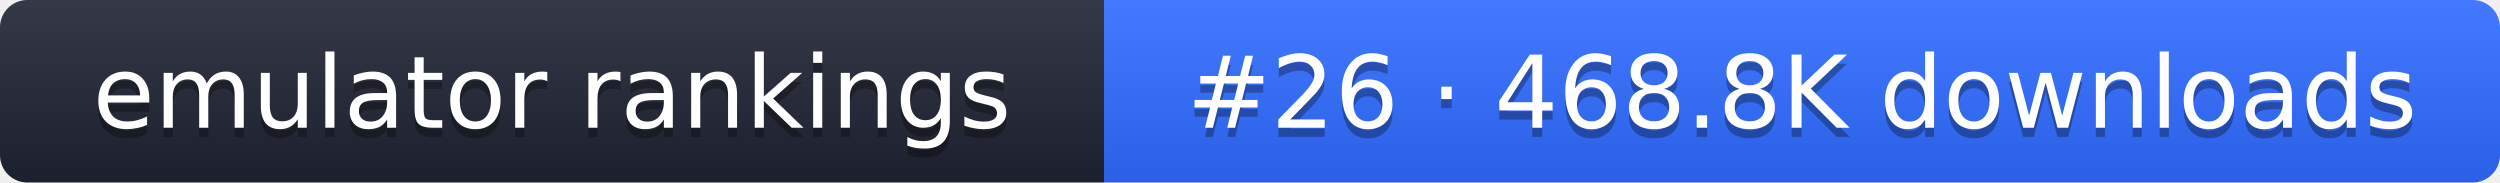
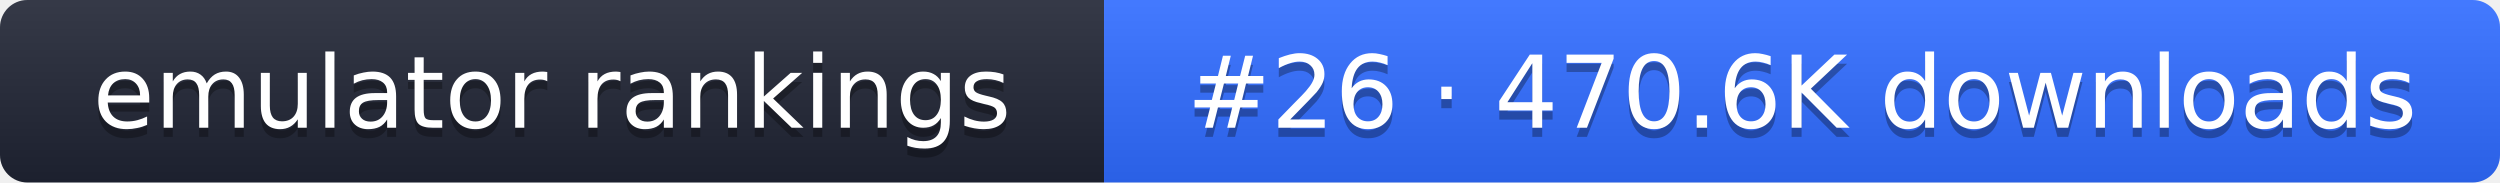
- <svg xmlns="http://www.w3.org/2000/svg" width="274" height="20" role="img" aria-label="emulator rankings: #26 · 468.8K downloads">
+ <svg xmlns="http://www.w3.org/2000/svg" width="274" height="20" role="img" aria-label="emulator rankings: #26 · 470.6K downloads">
  <linearGradient id="g" x2="0" y2="100%">
    <stop offset="0" stop-color="#fff" stop-opacity=".1" />
    <stop offset="1" stop-opacity=".1" />
  </linearGradient>
  <clipPath id="r">
    <rect width="274" height="20" rx="3" fill="#fff" />
  </clipPath>
  <g clip-path="url(#r)">
    <rect width="121" height="20" fill="#1f2433" />
    <rect x="121" width="153" height="20" fill="#2f6bff" />
    <rect width="274" height="20" fill="url(#g)" />
  </g>
  <g fill="#fff" text-anchor="middle" font-family="Verdana,DejaVu Sans,sans-serif" font-size="11">
    <text x="60.5" y="15" fill="#010101" fill-opacity=".3">emulator rankings</text>
    <text x="60.5" y="14">emulator rankings</text>
-     <text x="197.5" y="15" fill="#010101" fill-opacity=".3">#26 · 468.8K downloads</text>
-     <text x="197.5" y="14">#26 · 468.8K downloads</text>
+     <text x="197.5" y="15" fill="#010101" fill-opacity=".3">#26 · 470.6K downloads</text>
+     <text x="197.5" y="14">#26 · 470.6K downloads</text>
  </g>
</svg>
